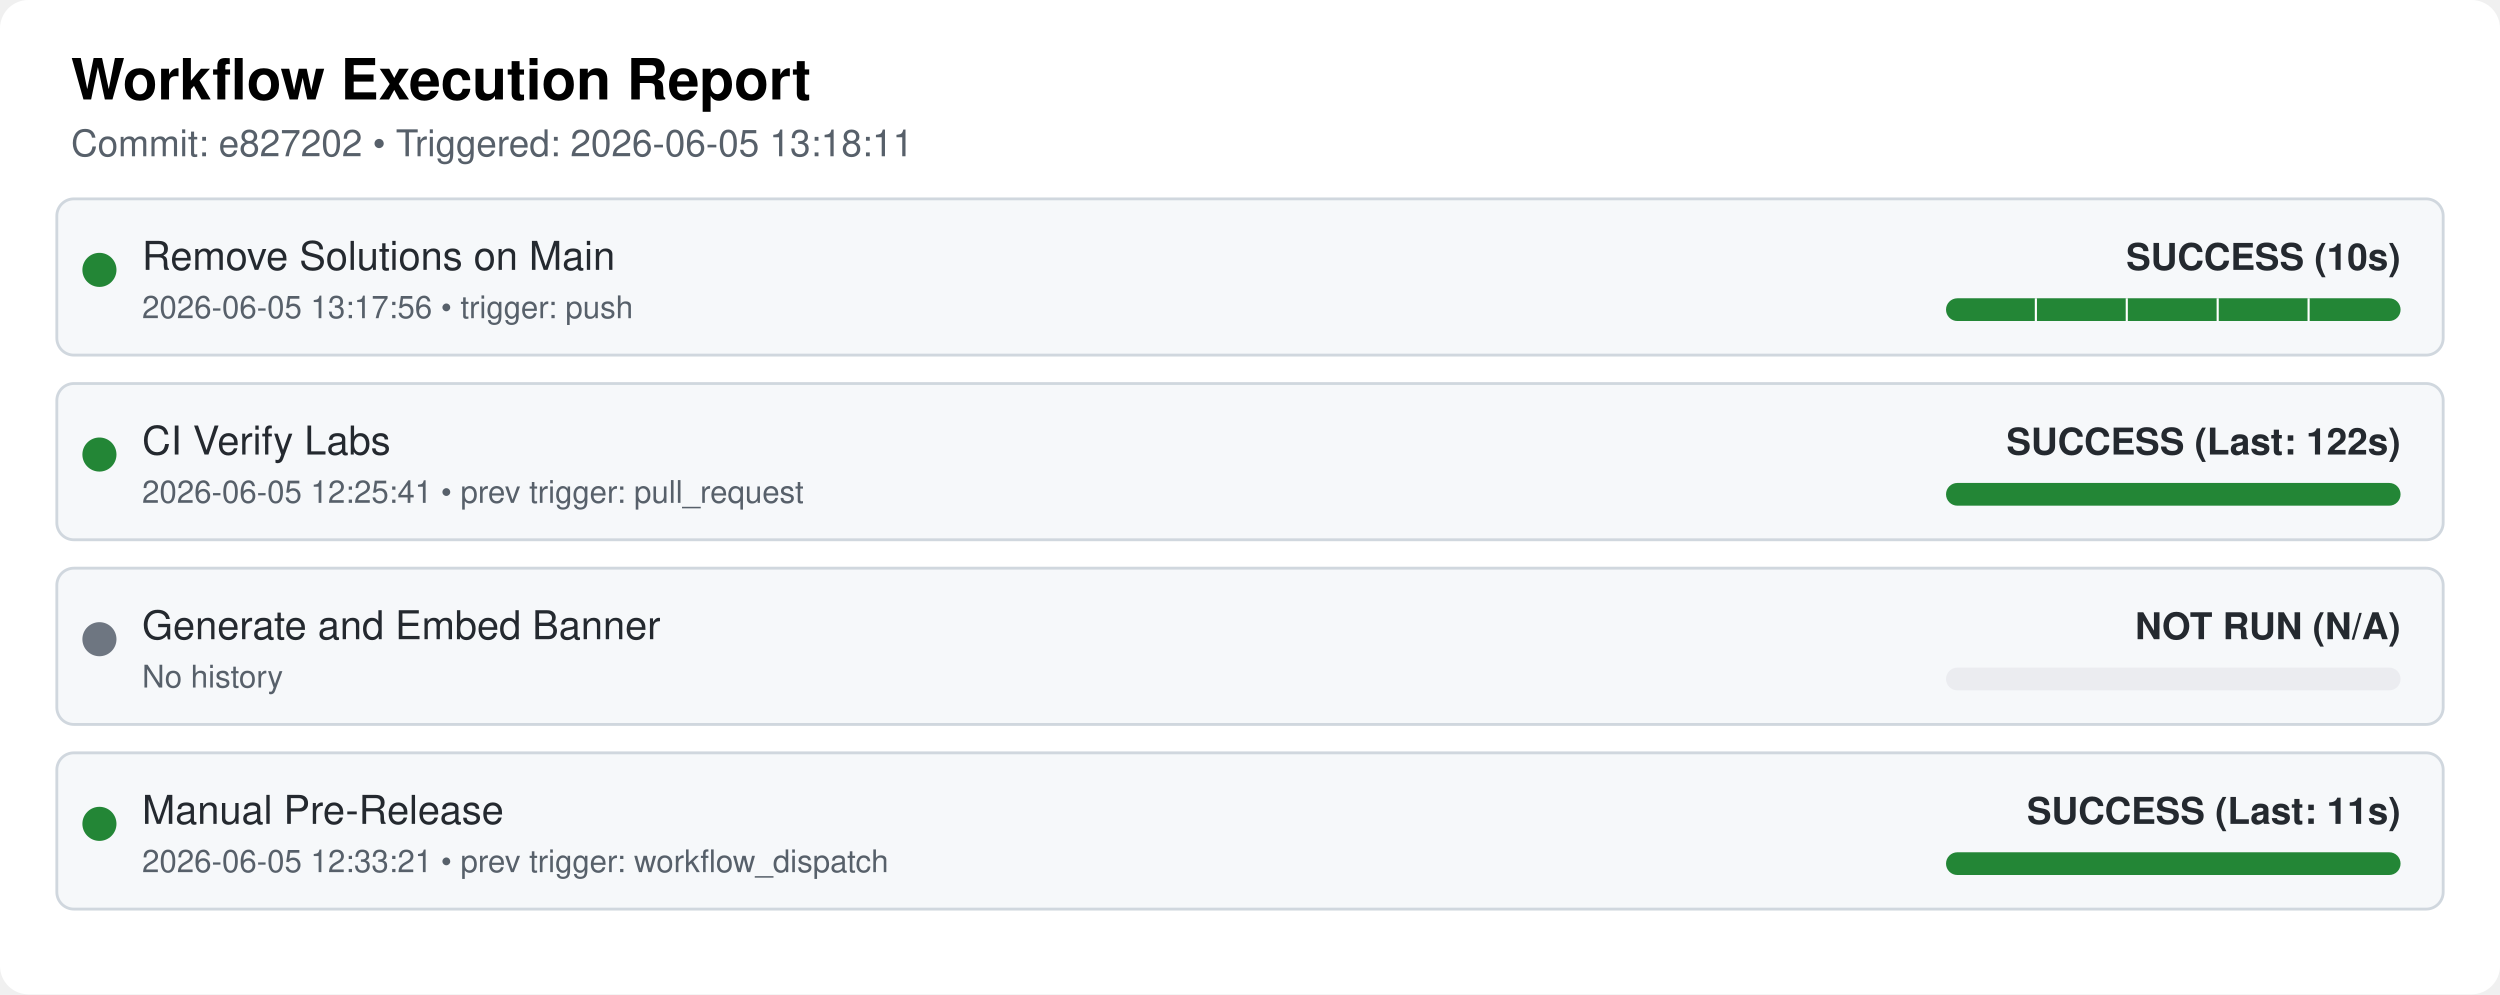
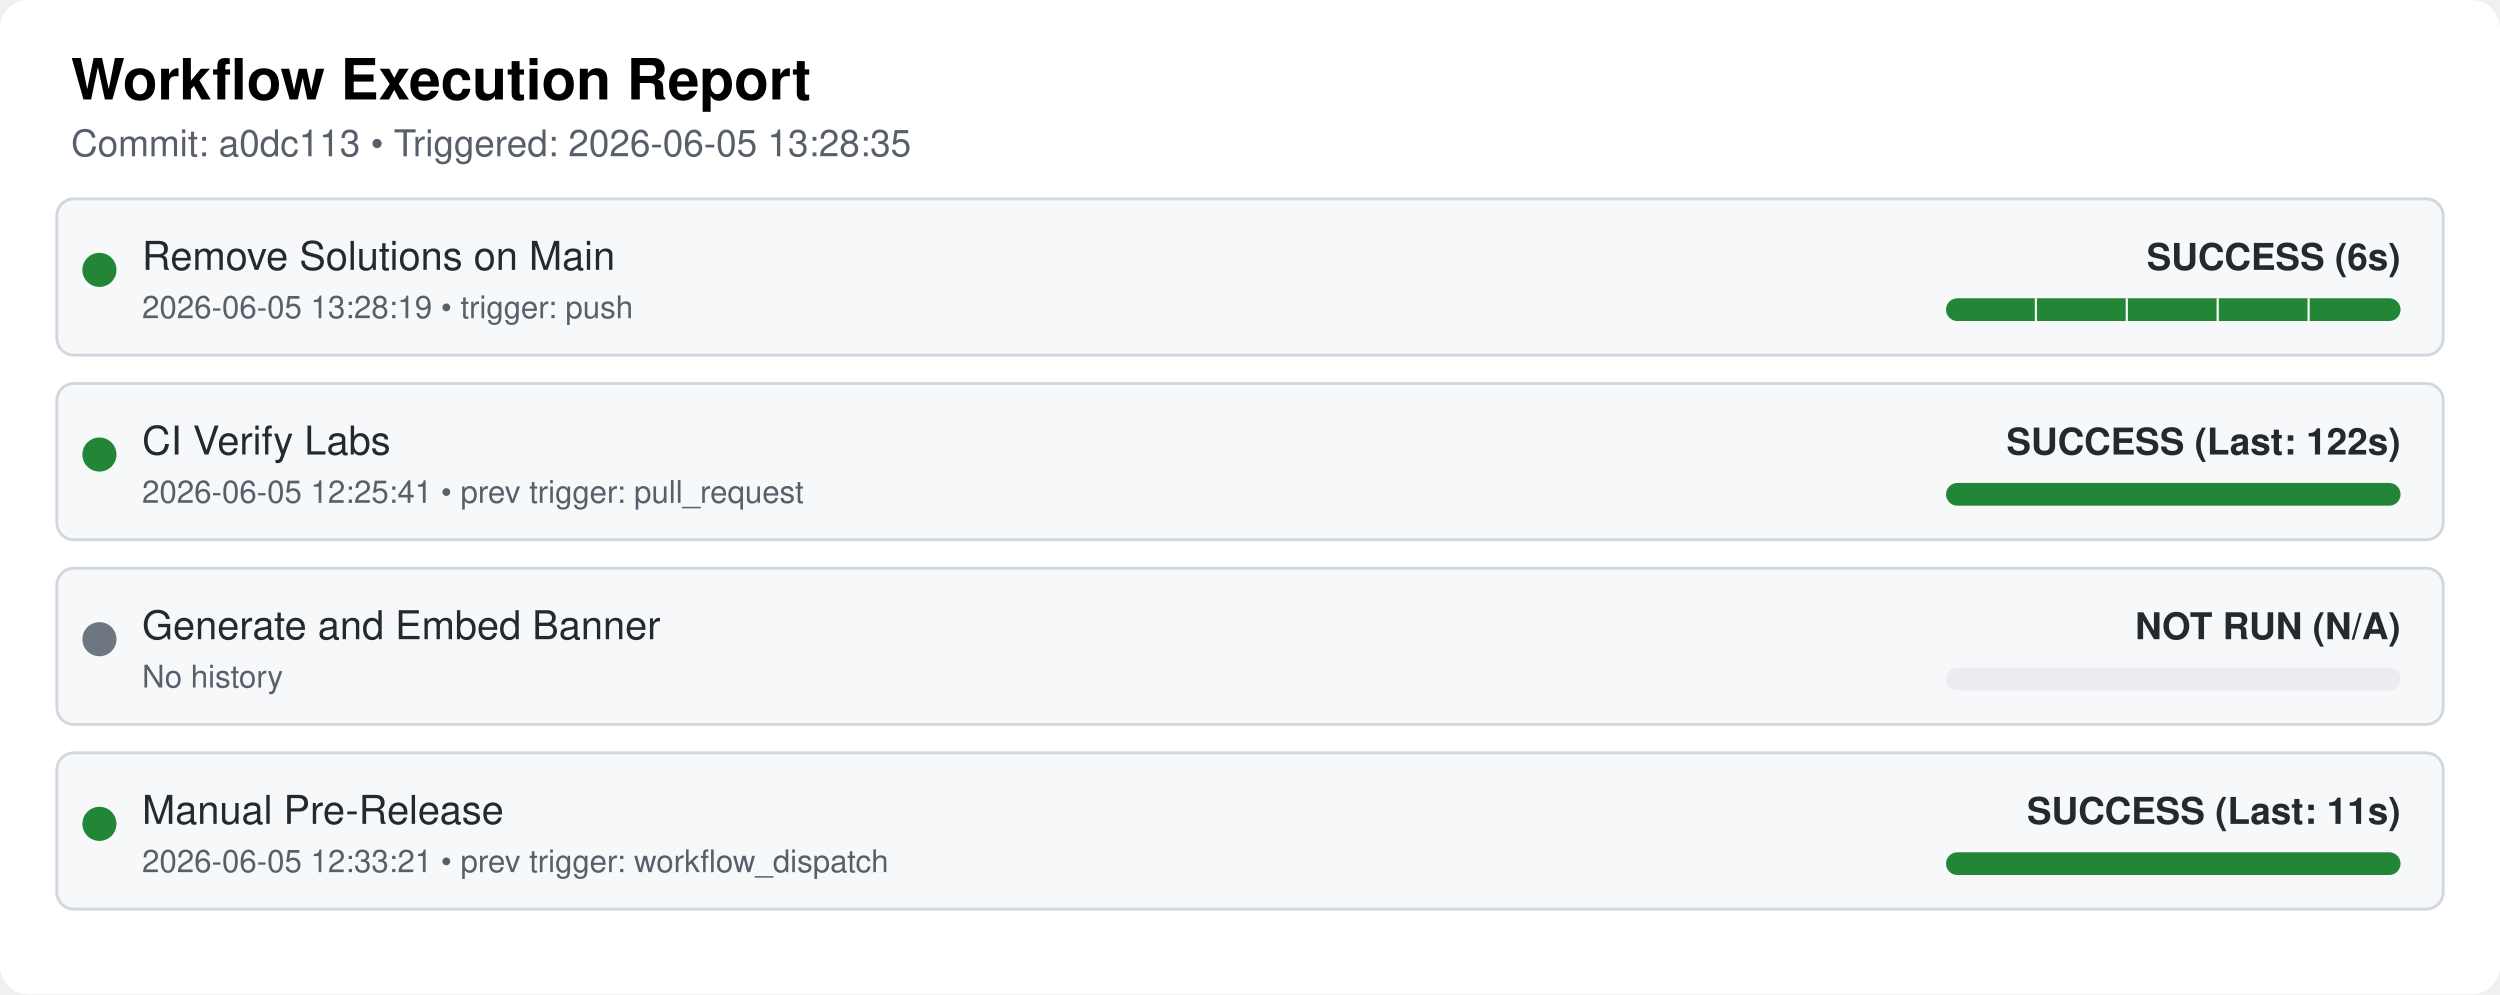
<svg xmlns="http://www.w3.org/2000/svg" width="100%" viewBox="0 0 880 350">
  <style>
  .bg { fill: #ffffff; }
  .card { fill: #f6f8fa; stroke: #d0d7de; stroke-width: 1px; rx: 6px; }
  .text { font-family: "Google Sans", -apple-system, BlinkMacSystemFont, "Segoe UI", Helvetica, Arial, sans-serif; fill: #24292f; }
  .title { font-size: 20px; font-weight: 600; fill: #000000; }
  .subtitle { font-size: 13px; fill: #57606a; }
  .wf-name { font-size: 14px; font-weight: 500; }
  .wf-meta { font-size: 13px; font-weight: 600; text-anchor: end; }
  .timestamp { font-size: 11px; fill: #57606a; }
</style>
  <rect class="bg" width="880" height="350" rx="10" ry="10" />
  <text x="25" y="35" class="text title">Workflow Execution Report</text>
-   <text x="25" y="55" class="text subtitle">Commit: e827202 • Triggered: 2026-06-05 13:18:11</text>
+   <text x="25" y="55" class="text subtitle">Commit: a0dc113 • Triggered: 2026-06-05 13:28:35</text>
  <rect x="20" y="70" width="840" height="55" class="card" />
  <circle cx="35" cy="95" r="6" fill="#238636" />
  <text x="50" y="95" class="text wf-name">Remove Solutions on Main</text>
-   <text x="50" y="112" class="text timestamp">2026-06-05 13:17:56 • trigger: push</text>
+   <text x="50" y="112" class="text timestamp">2026-06-05 13:28:19 • trigger: push</text>
  <clipPath id="pill-clip-0">
    <rect x="685" y="105" width="160" height="8" rx="4" ry="4" />
  </clipPath>
  <g clip-path="url(#pill-clip-0)">
    <rect x="685" y="105" width="160" height="8" fill="#ebecf0" />
    <rect x="685.0" y="105" width="32.0" height="8" fill="#238636" />
    <line x1="717.0" y1="105" x2="717.0" y2="113" stroke="#ffffff" stroke-width="1.5" />
    <rect x="717.0" y="105" width="32.0" height="8" fill="#238636" />
    <line x1="749.0" y1="105" x2="749.0" y2="113" stroke="#ffffff" stroke-width="1.5" />
    <rect x="749.0" y="105" width="32.0" height="8" fill="#238636" />
    <line x1="781.0" y1="105" x2="781.0" y2="113" stroke="#ffffff" stroke-width="1.5" />
    <rect x="781.0" y="105" width="32.0" height="8" fill="#238636" />
    <line x1="813.0" y1="105" x2="813.0" y2="113" stroke="#ffffff" stroke-width="1.5" />
    <rect x="813.0" y="105" width="32.0" height="8" fill="#238636" />
  </g>
-   <text x="845" y="95" class="text wf-meta" fill="#238636">SUCCESS (10s)</text>
+   <text x="845" y="95" class="text wf-meta" fill="#238636">SUCCESS (6s)</text>
  <rect x="20" y="135" width="840" height="55" class="card" />
  <circle cx="35" cy="160" r="6" fill="#238636" />
  <text x="50" y="160" class="text wf-name">CI Verify Labs</text>
  <text x="50" y="177" class="text timestamp">2026-06-05 12:25:41 • prev trigger: pull_request</text>
  <rect x="685" y="170" width="160" height="8" rx="4" ry="4" fill="#238636" />
  <text x="845" y="160" class="text wf-meta" fill="#238636">SUCCESS (Last: 122s)</text>
  <rect x="20" y="200" width="840" height="55" class="card" />
  <circle cx="35" cy="225" r="6" fill="#6e7681" />
  <text x="50" y="225" class="text wf-name">Generate and Embed Banner</text>
  <text x="50" y="242" class="text timestamp">No history</text>
  <rect x="685" y="235" width="160" height="8" rx="4" ry="4" fill="#ebecf0" />
  <text x="845" y="225" class="text wf-meta" fill="#6e7681">NOT RUN (N/A)</text>
  <rect x="20" y="265" width="840" height="55" class="card" />
  <circle cx="35" cy="290" r="6" fill="#238636" />
  <text x="50" y="290" class="text wf-name">Manual Pre-Release</text>
  <text x="50" y="307" class="text timestamp">2026-06-05 12:33:21 • prev trigger: workflow_dispatch</text>
  <rect x="685" y="300" width="160" height="8" rx="4" ry="4" fill="#238636" />
  <text x="845" y="290" class="text wf-meta" fill="#238636">SUCCESS (Last: 11s)</text>
</svg>
